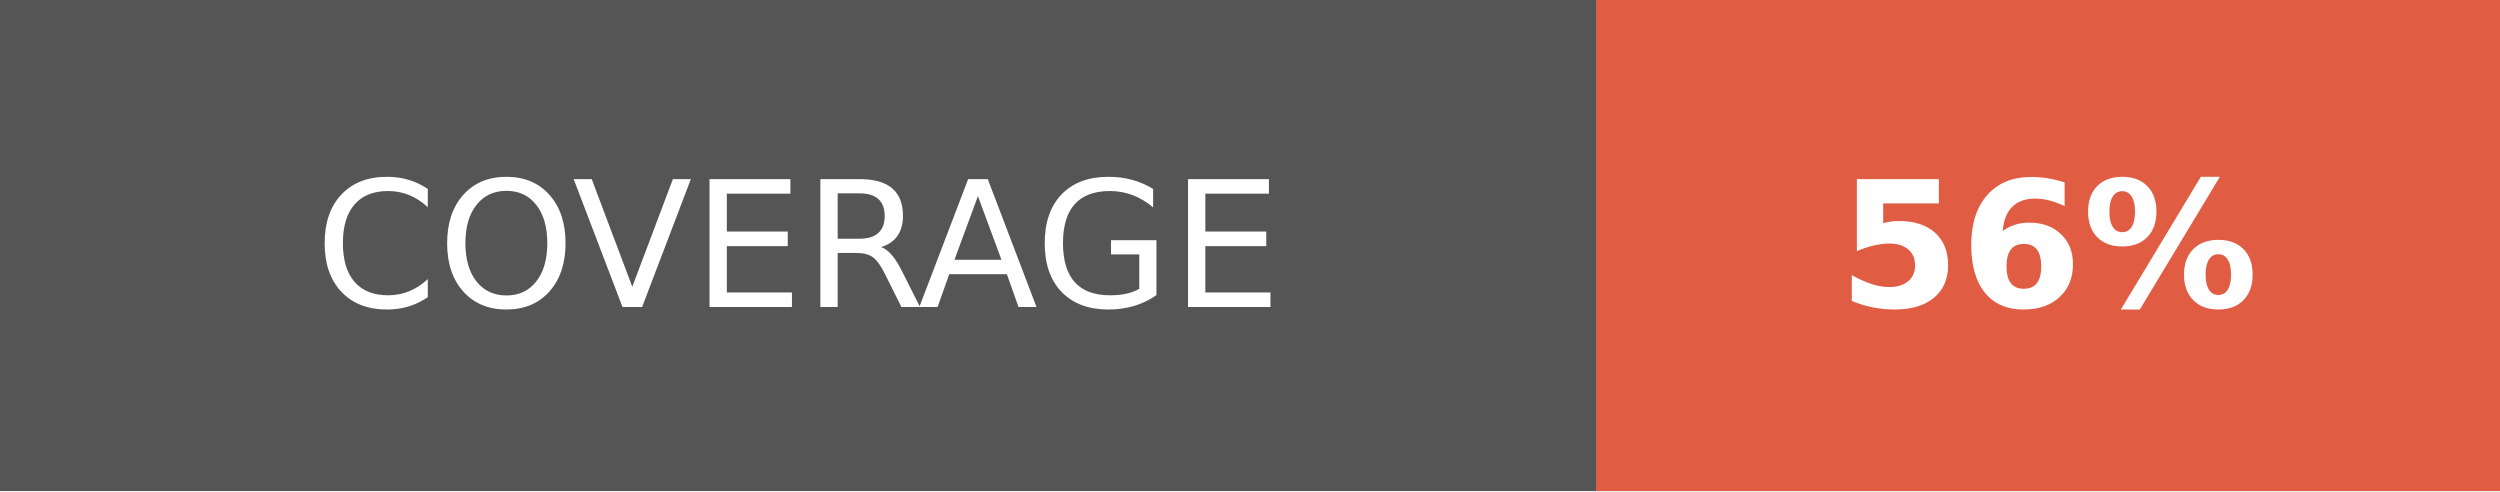
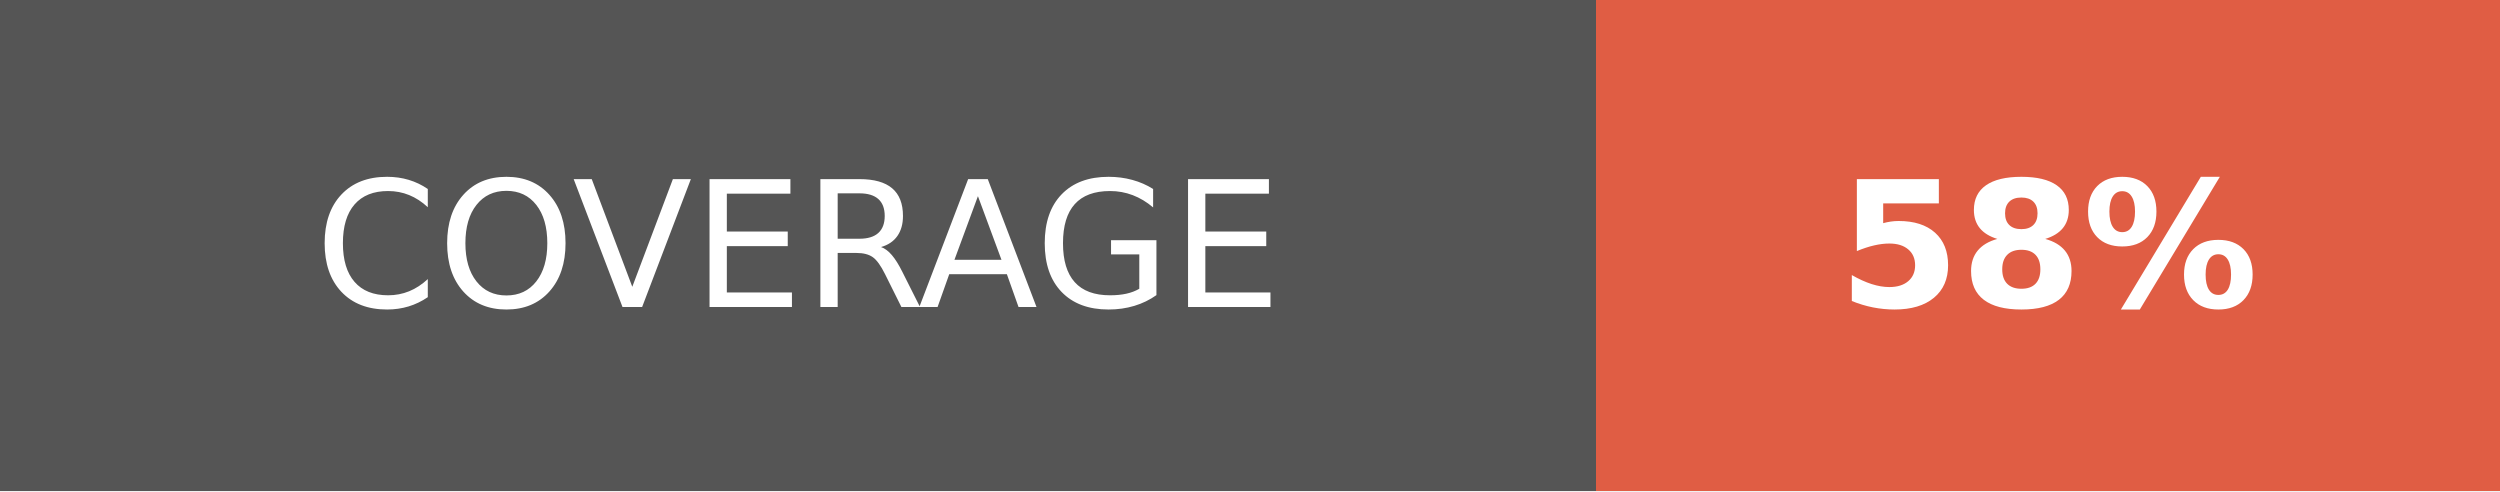
- <svg xmlns="http://www.w3.org/2000/svg" width="142.5" height="28" role="img" aria-label="COVERAGE: 56%">
+ <svg xmlns="http://www.w3.org/2000/svg" width="142.5" height="28" role="img" aria-label="COVERAGE: 58%">
  <g shape-rendering="crispEdges">
    <rect width="91" height="28" fill="#555" />
    <rect x="91" width="51.5" height="28" fill="#e05d44" />
  </g>
  <g fill="#fff" text-anchor="middle" font-family="Verdana,Geneva,DejaVu Sans,sans-serif" text-rendering="geometricPrecision" font-size="100">
    <text fill="#fff" x="455" y="175" transform="scale(.1)" textLength="670">COVERAGE</text>
-     <text fill="#fff" x="1167.5" y="175" font-weight="bold" transform="scale(.1)" textLength="275">56%</text>
+     <text fill="#fff" x="1167.5" y="175" font-weight="bold" transform="scale(.1)" textLength="275">58%</text>
  </g>
</svg>
